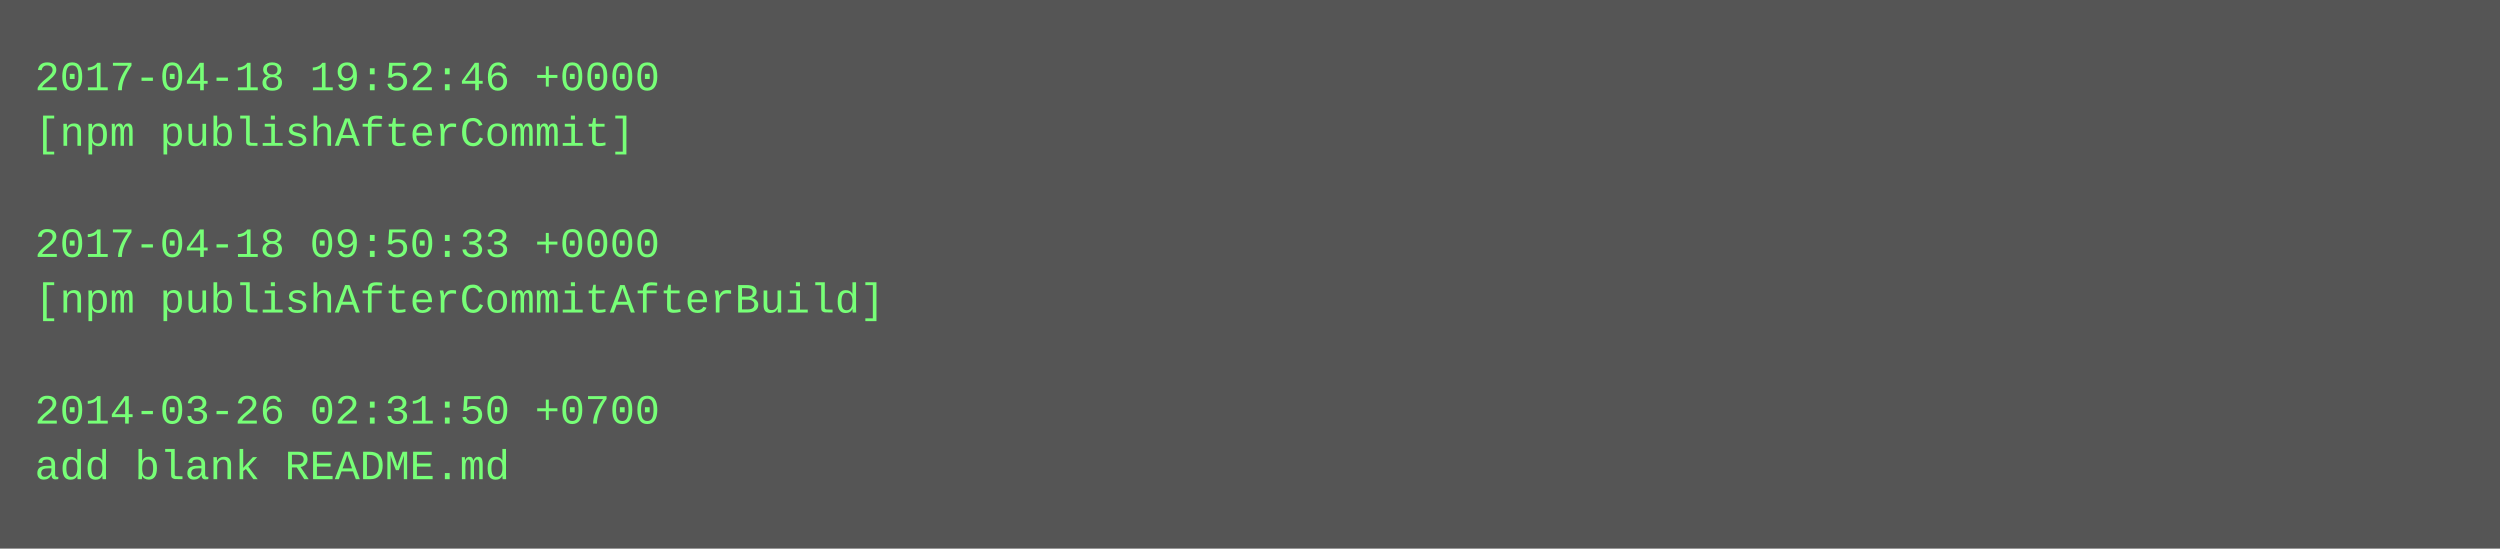
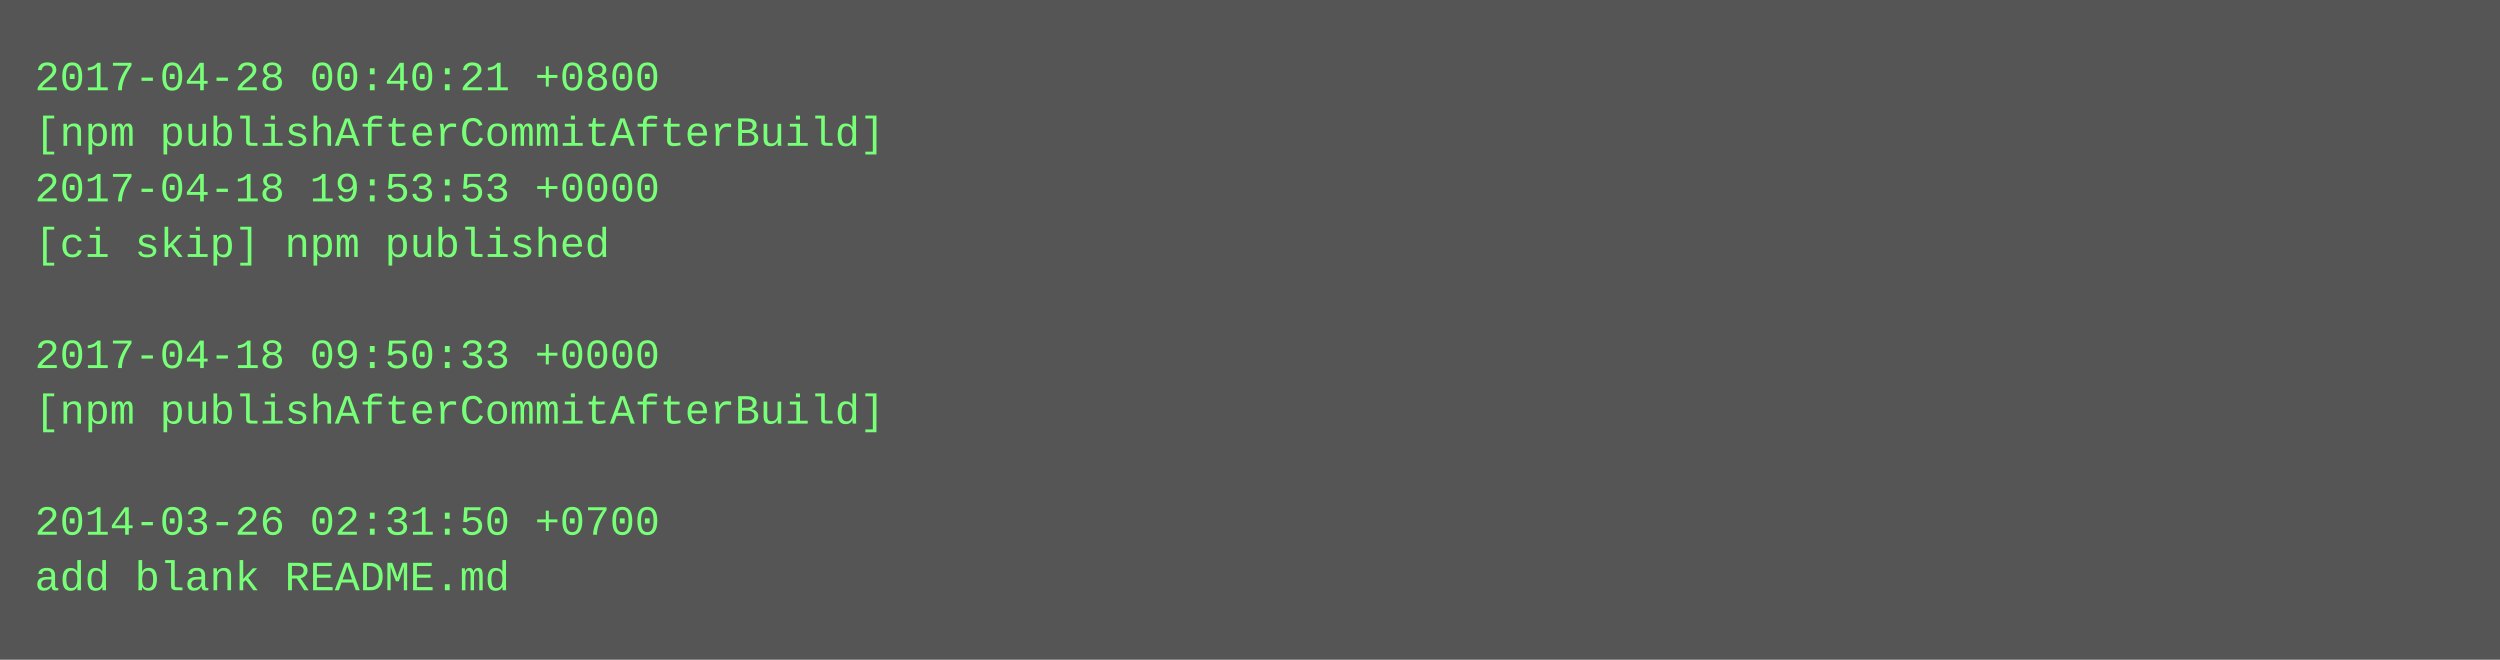
- <svg xmlns="http://www.w3.org/2000/svg" height="158" width="720">
-   <rect height="158" fill="#555" width="720" />
+ <svg xmlns="http://www.w3.org/2000/svg" height="190" width="720">
+   <rect height="190" fill="#555" width="720" />
  <text fill="#7f7" font-family="Courier New" font-size="12" xml:space="preserve">
-     <tspan x="10" y="26">2017-04-18 19:52:46 +0000</tspan>
-     <tspan x="10" y="42">[npm publishAfterCommit]</tspan>
-     <tspan x="10" y="58" />
-     <tspan x="10" y="74">2017-04-18 09:50:33 +0000</tspan>
-     <tspan x="10" y="90">[npm publishAfterCommitAfterBuild]</tspan>
-     <tspan x="10" y="106" />
-     <tspan x="10" y="122">2014-03-26 02:31:50 +0700</tspan>
-     <tspan x="10" y="138">add blank README.md</tspan>
+     <tspan x="10" y="26">2017-04-28 00:40:21 +0800</tspan>
+     <tspan x="10" y="42">[npm publishAfterCommitAfterBuild]</tspan>
+     <tspan x="10" y="58">2017-04-18 19:53:53 +0000</tspan>
+     <tspan x="10" y="74">[ci skip] npm published</tspan>
+     <tspan x="10" y="90" />
+     <tspan x="10" y="106">2017-04-18 09:50:33 +0000</tspan>
+     <tspan x="10" y="122">[npm publishAfterCommitAfterBuild]</tspan>
+     <tspan x="10" y="138" />
+     <tspan x="10" y="154">2014-03-26 02:31:50 +0700</tspan>
+     <tspan x="10" y="170">add blank README.md</tspan>
  </text>
</svg>
